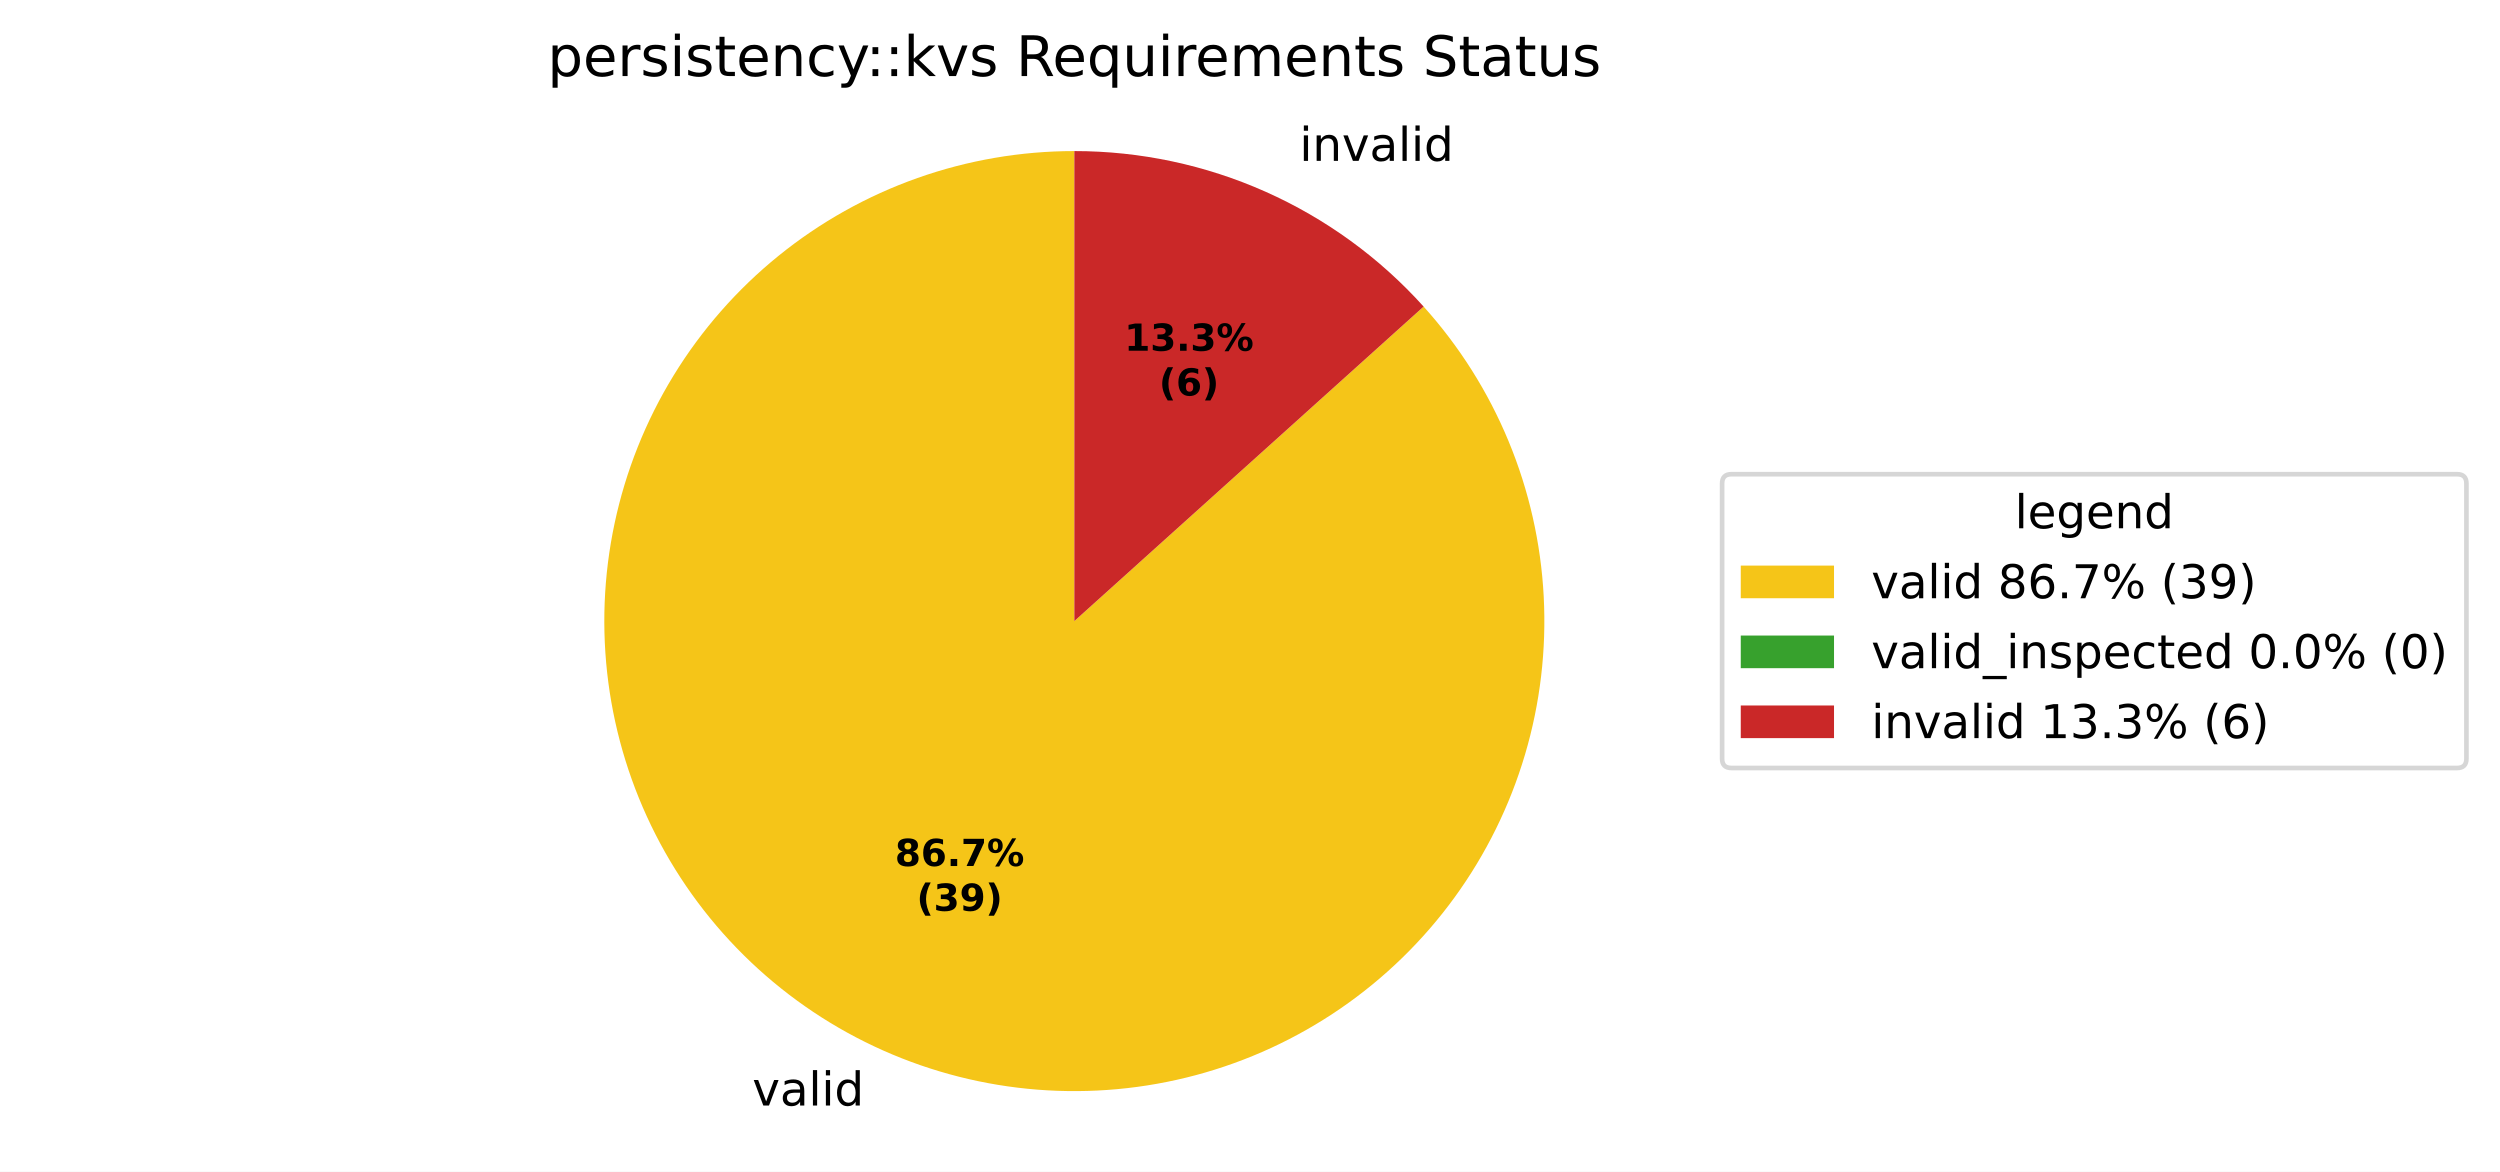
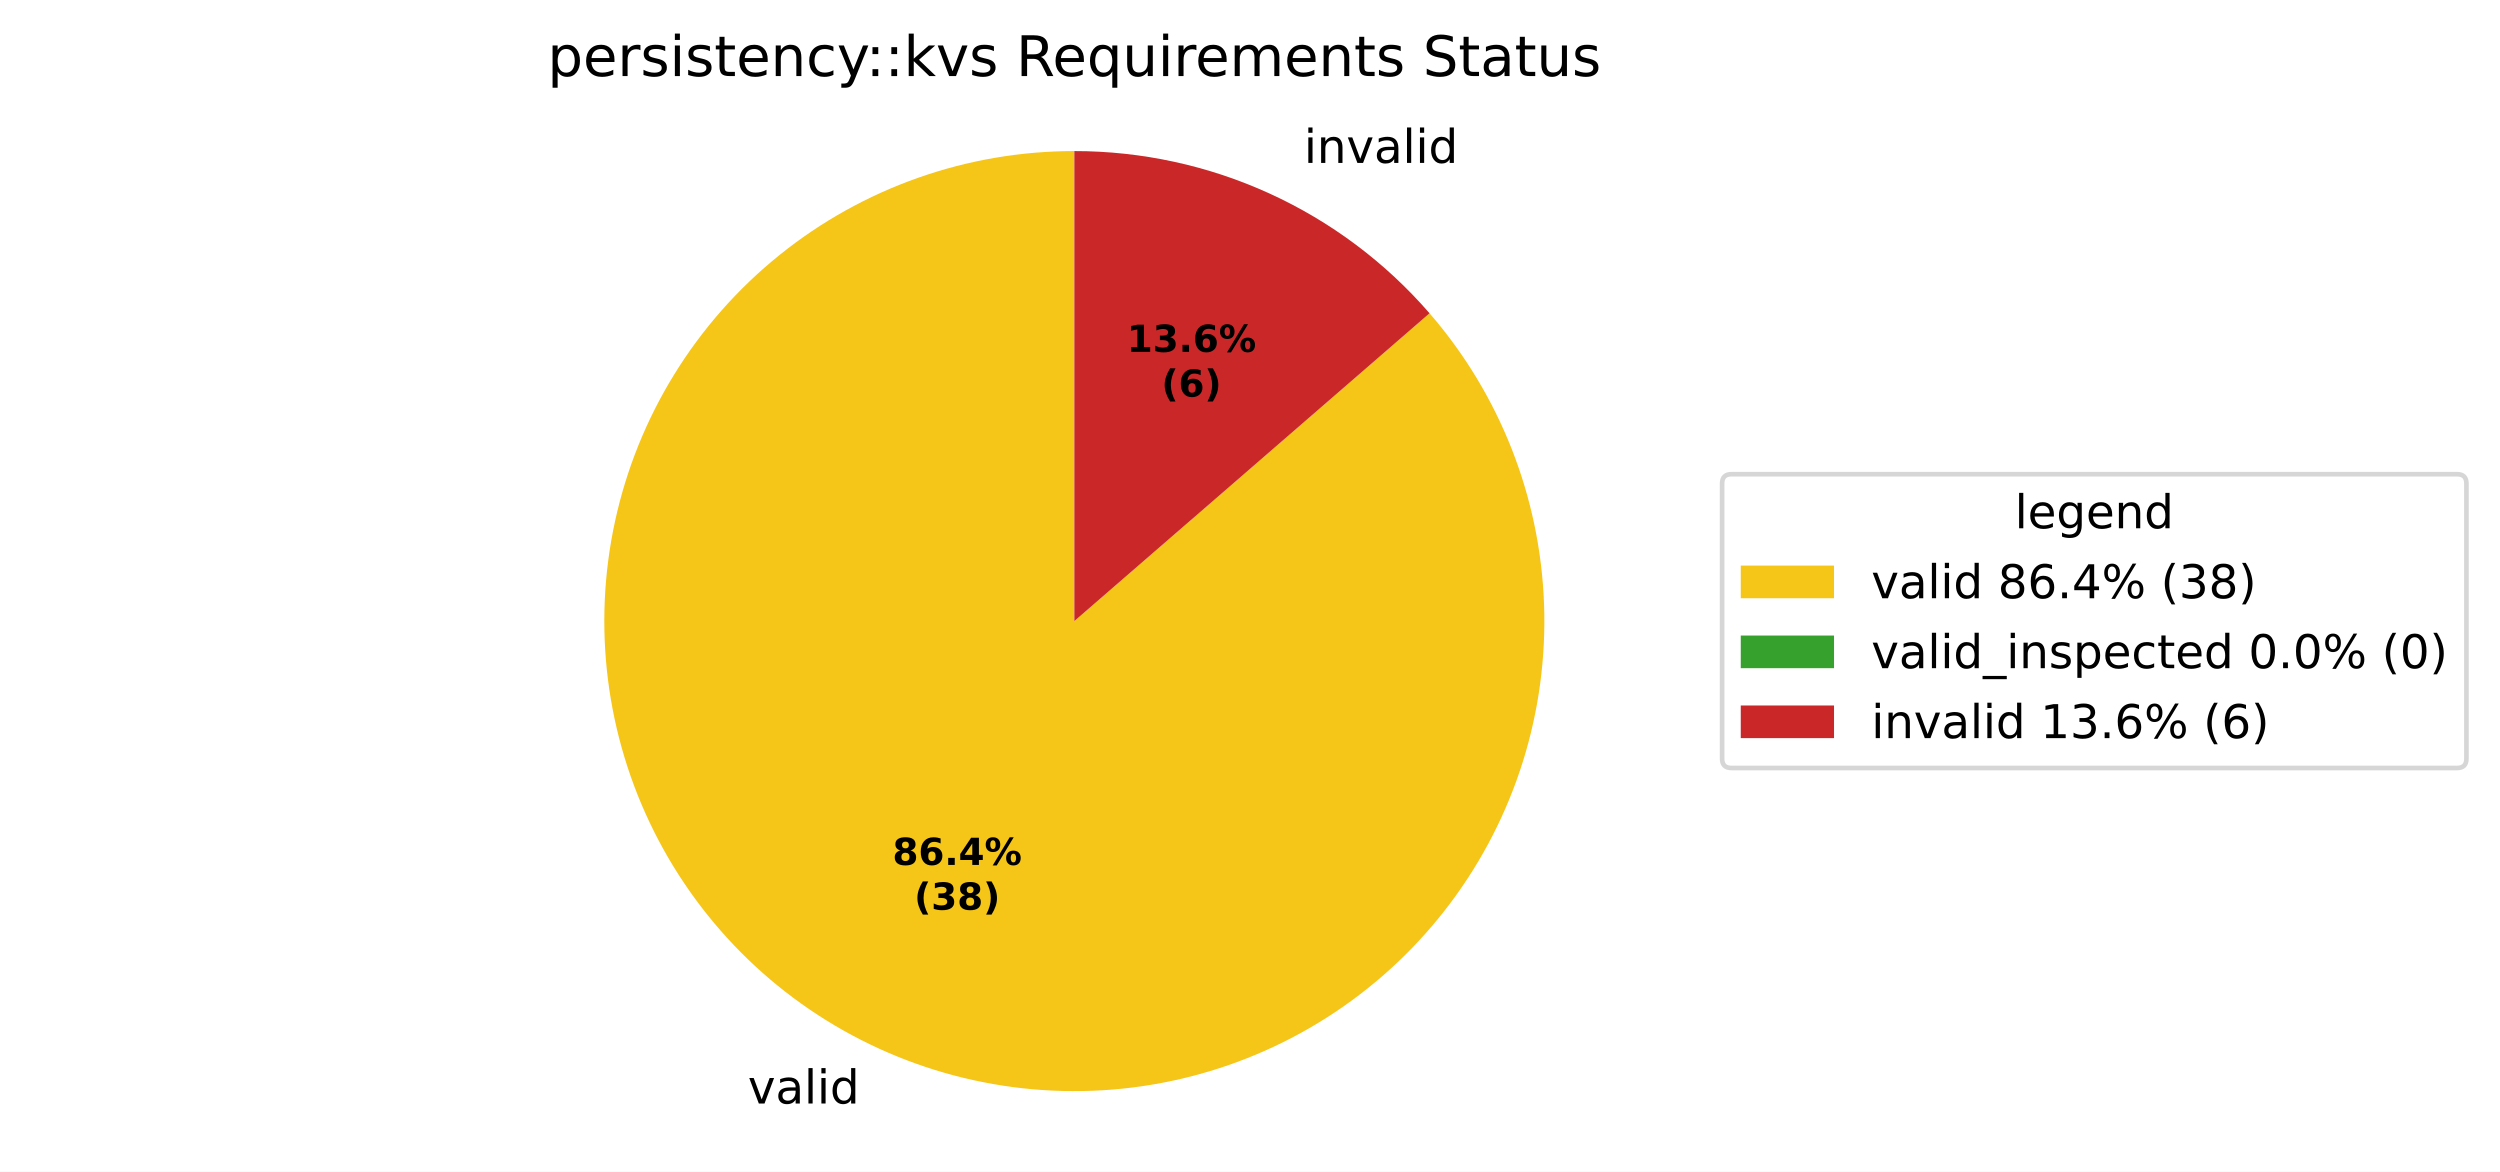
<svg xmlns="http://www.w3.org/2000/svg" xmlns:xlink="http://www.w3.org/1999/xlink" width="536.145pt" height="251.278pt" viewBox="0 0 536.145 251.278" version="1.1">
  <defs>
    <style type="text/css">*{stroke-linejoin: round; stroke-linecap: butt}</style>
  </defs>
  <g id="figure_1">
    <g id="patch_1">
      <path d="M 0 251.278  L 536.145 251.278  L 536.145 0  L 0 0  z " style="fill: #ffffff" />
    </g>
    <g id="axes_1">
      <g id="patch_2">
-         <path d="M 230.4 32.398  C 218.937 32.398 207.558 34.353 196.752 38.18  C 185.947 42.006 175.873 47.648 166.964 54.862  C 158.056 62.076 150.443 70.757 144.454 80.53  C 138.465 90.304 134.186 101.028 131.803 112.241  C 129.419 123.453 128.966 134.99 130.462 146.355  C 131.959 157.72 135.382 168.747 140.587 178.96  C 145.791 189.174 152.699 198.425 161.014 206.316  C 169.329 214.206 178.929 220.621 189.401 225.284  C 199.873 229.946 211.064 232.788 222.491 233.687  C 233.919 234.587 245.417 233.53 256.489 230.563  C 267.561 227.597 278.047 222.763 287.494 216.27  C 296.941 209.777 305.211 201.721 311.949 192.447  C 318.687 183.173 323.793 172.818 327.049 161.827  C 330.305 150.836 331.662 139.37 331.062 127.923  C 330.462 116.475 327.914 105.214 323.527 94.624  C 319.14 84.033 312.979 74.268 305.309 65.75  L 230.4 133.198  z " style="fill: #f5c518" />
+         <path d="M 230.4 32.398  C 218.977 32.398 207.637 34.34 196.865 38.14  C 186.093 41.94 176.045 47.544 167.151 54.711  C 158.257 61.878 150.645 70.506 144.642 80.224  C 138.639 89.942 134.332 100.61 131.904 111.772  C 129.476 122.933 128.962 134.427 130.386 145.76  C 131.809 157.094 135.149 168.104 140.262 178.318  C 145.375 188.532 152.187 197.804 160.407 205.735  C 168.627 213.667 178.136 220.144 188.526 224.889  C 198.917 229.634 210.038 232.579 221.416 233.597  C 232.793 234.615 244.261 233.692 255.328 230.867  C 266.396 228.042 276.904 223.356 286.401 217.01  C 295.899 210.664 304.249 202.75 311.095 193.605  C 317.94 184.461 323.181 174.219 326.595 163.319  C 330.008 152.418 331.543 141.016 331.136 129.6  C 330.728 118.185 328.383 106.922 324.201 96.292  C 320.019 85.663 314.06 75.821 306.58 67.188  L 230.4 133.198  z " style="fill: #f5c518" />
      </g>
      <g id="patch_3">
-         <path d="M 305.309 65.75  C 305.309 65.75 305.309 65.75 305.309 65.75  L 230.4 133.198  z " style="fill: #37a12d" />
+         <path d="M 306.58 67.188  C 306.58 67.188 306.58 67.188 306.58 67.188  L 230.4 133.198  z " style="fill: #37a12d" />
      </g>
      <g id="patch_4">
-         <path d="M 305.309 65.75  C 295.857 55.252 284.303 46.858 271.399 41.113  C 258.495 35.367 244.526 32.398 230.4 32.398  L 230.4 133.198  z " style="fill: #ca2828" />
+         <path d="M 306.58 67.188  C 297.117 56.268 285.417 47.51 272.274 41.507  C 259.131 35.505 244.849 32.398 230.4 32.398  L 230.4 133.198  z " style="fill: #ca2828" />
      </g>
      <g id="matplotlib.axis_1" />
      <g id="matplotlib.axis_2" />
      <g id="text_1">
-         <g transform="translate(161.3495 237.0901) scale(0.1 -0.1)">
+         <g transform="translate(160.3872 236.6562) scale(0.1 -0.1)">
          <defs>
            <path id="DejaVuSans-59" d="M 191 3500  L 800 3500  L 1894 563  L 2988 3500  L 3597 3500  L 2284 0  L 1503 0  L 191 3500  z " transform="scale(0.015625)" />
            <path id="DejaVuSans-44" d="M 2194 1759  Q 1497 1759 1228 1600  Q 959 1441 959 1056  Q 959 750 1161 570  Q 1363 391 1709 391  Q 2188 391 2477 730  Q 2766 1069 2766 1631  L 2766 1759  L 2194 1759  z M 3341 1997  L 3341 0  L 2766 0  L 2766 531  Q 2569 213 2275 61  Q 1981 -91 1556 -91  Q 1019 -91 701 211  Q 384 513 384 1019  Q 384 1609 779 1909  Q 1175 2209 1959 2209  L 2766 2209  L 2766 2266  Q 2766 2663 2505 2880  Q 2244 3097 1772 3097  Q 1472 3097 1187 3025  Q 903 2953 641 2809  L 641 3341  Q 956 3463 1253 3523  Q 1550 3584 1831 3584  Q 2591 3584 2966 3190  Q 3341 2797 3341 1997  z " transform="scale(0.015625)" />
            <path id="DejaVuSans-4f" d="M 603 4863  L 1178 4863  L 1178 0  L 603 0  L 603 4863  z " transform="scale(0.015625)" />
            <path id="DejaVuSans-4c" d="M 603 3500  L 1178 3500  L 1178 0  L 603 0  L 603 3500  z M 603 4863  L 1178 4863  L 1178 4134  L 603 4134  L 603 4863  z " transform="scale(0.015625)" />
            <path id="DejaVuSans-47" d="M 2906 2969  L 2906 4863  L 3481 4863  L 3481 0  L 2906 0  L 2906 525  Q 2725 213 2448 61  Q 2172 -91 1784 -91  Q 1150 -91 751 415  Q 353 922 353 1747  Q 353 2572 751 3078  Q 1150 3584 1784 3584  Q 2172 3584 2448 3432  Q 2725 3281 2906 2969  z M 947 1747  Q 947 1113 1208 752  Q 1469 391 1925 391  Q 2381 391 2643 752  Q 2906 1113 2906 1747  Q 2906 2381 2643 2742  Q 2381 3103 1925 3103  Q 1469 3103 1208 2742  Q 947 2381 947 1747  z " transform="scale(0.015625)" />
          </defs>
          <use xlink:href="#DejaVuSans-59" />
          <use xlink:href="#DejaVuSans-44" transform="translate(59.1875 0)" />
          <use xlink:href="#DejaVuSans-4f" transform="translate(120.4688 0)" />
          <use xlink:href="#DejaVuSans-4c" transform="translate(148.25 0)" />
          <use xlink:href="#DejaVuSans-47" transform="translate(176.0312 0)" />
        </g>
      </g>
      <g id="text_2">
-         <g transform="translate(275.499 34.50225) scale(0.1 -0.1)">
+         <g transform="translate(276.4612 34.93618) scale(0.1 -0.1)">
          <defs>
            <path id="DejaVuSans-3" transform="scale(0.015625)" />
            <path id="DejaVuSans-51" d="M 3513 2113  L 3513 0  L 2938 0  L 2938 2094  Q 2938 2591 2744 2837  Q 2550 3084 2163 3084  Q 1697 3084 1428 2787  Q 1159 2491 1159 1978  L 1159 0  L 581 0  L 581 3500  L 1159 3500  L 1159 2956  Q 1366 3272 1645 3428  Q 1925 3584 2291 3584  Q 2894 3584 3203 3211  Q 3513 2838 3513 2113  z " transform="scale(0.015625)" />
          </defs>
          <use xlink:href="#DejaVuSans-3" />
          <use xlink:href="#DejaVuSans-4c" transform="translate(31.78125 0)" />
          <use xlink:href="#DejaVuSans-51" transform="translate(59.5625 0)" />
          <use xlink:href="#DejaVuSans-59" transform="translate(122.9375 0)" />
          <use xlink:href="#DejaVuSans-44" transform="translate(182.125 0)" />
          <use xlink:href="#DejaVuSans-4f" transform="translate(243.4062 0)" />
          <use xlink:href="#DejaVuSans-4c" transform="translate(271.1875 0)" />
          <use xlink:href="#DejaVuSans-47" transform="translate(298.9688 0)" />
        </g>
      </g>
      <g id="text_3">
-         <g transform="translate(191.9237 185.7267) scale(0.08 -0.08)">
+         <g transform="translate(191.3988 185.49) scale(0.08 -0.08)">
          <defs>
            <path id="DejaVuSans-Bold-1b" d="M 2228 2088  Q 1891 2088 1709 1903  Q 1528 1719 1528 1375  Q 1528 1031 1709 848  Q 1891 666 2228 666  Q 2563 666 2741 848  Q 2919 1031 2919 1375  Q 2919 1722 2741 1905  Q 2563 2088 2228 2088  z M 1350 2484  Q 925 2613 709 2878  Q 494 3144 494 3541  Q 494 4131 934 4440  Q 1375 4750 2228 4750  Q 3075 4750 3515 4442  Q 3956 4134 3956 3541  Q 3956 3144 3739 2878  Q 3522 2613 3097 2484  Q 3572 2353 3814 2058  Q 4056 1763 4056 1313  Q 4056 619 3595 264  Q 3134 -91 2228 -91  Q 1319 -91 855 264  Q 391 619 391 1313  Q 391 1763 633 2058  Q 875 2353 1350 2484  z M 1631 3419  Q 1631 3141 1786 2991  Q 1941 2841 2228 2841  Q 2509 2841 2662 2991  Q 2816 3141 2816 3419  Q 2816 3697 2662 3845  Q 2509 3994 2228 3994  Q 1941 3994 1786 3844  Q 1631 3694 1631 3419  z " transform="scale(0.015625)" />
            <path id="DejaVuSans-Bold-19" d="M 2316 2303  Q 2000 2303 1842 2098  Q 1684 1894 1684 1484  Q 1684 1075 1842 870  Q 2000 666 2316 666  Q 2634 666 2792 870  Q 2950 1075 2950 1484  Q 2950 1894 2792 2098  Q 2634 2303 2316 2303  z M 3803 4544  L 3803 3681  Q 3506 3822 3243 3889  Q 2981 3956 2731 3956  Q 2194 3956 1894 3657  Q 1594 3359 1544 2772  Q 1750 2925 1990 3001  Q 2231 3078 2516 3078  Q 3231 3078 3670 2659  Q 4109 2241 4109 1563  Q 4109 813 3618 361  Q 3128 -91 2303 -91  Q 1394 -91 895 523  Q 397 1138 397 2266  Q 397 3422 980 4083  Q 1563 4744 2578 4744  Q 2900 4744 3203 4694  Q 3506 4644 3803 4544  z " transform="scale(0.015625)" />
            <path id="DejaVuSans-Bold-11" d="M 653 1209  L 1778 1209  L 1778 0  L 653 0  L 653 1209  z " transform="scale(0.015625)" />
-             <path id="DejaVuSans-Bold-1a" d="M 428 4666  L 3944 4666  L 3944 3988  L 2125 0  L 953 0  L 2675 3781  L 428 3781  L 428 4666  z " transform="scale(0.015625)" />
+             <path id="DejaVuSans-Bold-17" d="M 2356 3675  L 1038 1722  L 2356 1722  L 2356 3675  z M 2156 4666  L 3494 4666  L 3494 1722  L 4159 1722  L 4159 850  L 3494 850  L 3494 0  L 2356 0  L 2356 850  L 288 850  L 288 1881  L 2156 4666  z " transform="scale(0.015625)" />
            <path id="DejaVuSans-Bold-8" d="M 4959 1925  Q 4738 1925 4616 1733  Q 4494 1541 4494 1184  Q 4494 825 4614 633  Q 4734 441 4959 441  Q 5184 441 5303 633  Q 5422 825 5422 1184  Q 5422 1541 5301 1733  Q 5181 1925 4959 1925  z M 4959 2450  Q 5541 2450 5875 2112  Q 6209 1775 6209 1184  Q 6209 594 5875 251  Q 5541 -91 4959 -91  Q 4378 -91 4042 251  Q 3706 594 3706 1184  Q 3706 1772 4042 2111  Q 4378 2450 4959 2450  z M 2094 -91  L 1403 -91  L 4319 4750  L 5013 4750  L 2094 -91  z M 1453 4750  Q 2034 4750 2367 4411  Q 2700 4072 2700 3481  Q 2700 2891 2367 2550  Q 2034 2209 1453 2209  Q 872 2209 539 2550  Q 206 2891 206 3481  Q 206 4072 539 4411  Q 872 4750 1453 4750  z M 1453 4225  Q 1228 4225 1106 4031  Q 984 3838 984 3481  Q 984 3122 1106 2926  Q 1228 2731 1453 2731  Q 1678 2731 1798 2926  Q 1919 3122 1919 3481  Q 1919 3838 1797 4031  Q 1675 4225 1453 4225  z " transform="scale(0.015625)" />
          </defs>
          <use xlink:href="#DejaVuSans-Bold-1b" />
          <use xlink:href="#DejaVuSans-Bold-19" transform="translate(69.57812 0)" />
          <use xlink:href="#DejaVuSans-Bold-11" transform="translate(139.1562 0)" />
-           <use xlink:href="#DejaVuSans-Bold-1a" transform="translate(177.1406 0)" />
+           <use xlink:href="#DejaVuSans-Bold-17" transform="translate(177.1406 0)" />
          <use xlink:href="#DejaVuSans-Bold-8" transform="translate(246.7188 0)" />
        </g>
-         <g transform="translate(196.5781 195.3283) scale(0.08 -0.08)">
+         <g transform="translate(196.0532 195.0916) scale(0.08 -0.08)">
          <defs>
            <path id="DejaVuSans-Bold-b" d="M 2413 -844  L 1484 -844  Q 1006 -72 778 623  Q 550 1319 550 2003  Q 550 2688 779 3389  Q 1009 4091 1484 4856  L 2413 4856  Q 2013 4116 1813 3408  Q 1613 2700 1613 2009  Q 1613 1319 1811 609  Q 2009 -100 2413 -844  z " transform="scale(0.015625)" />
            <path id="DejaVuSans-Bold-16" d="M 2981 2516  Q 3453 2394 3698 2092  Q 3944 1791 3944 1325  Q 3944 631 3412 270  Q 2881 -91 1863 -91  Q 1503 -91 1142 -33  Q 781 25 428 141  L 428 1069  Q 766 900 1098 814  Q 1431 728 1753 728  Q 2231 728 2486 893  Q 2741 1059 2741 1369  Q 2741 1688 2480 1852  Q 2219 2016 1709 2016  L 1228 2016  L 1228 2791  L 1734 2791  Q 2188 2791 2409 2933  Q 2631 3075 2631 3366  Q 2631 3634 2415 3781  Q 2200 3928 1806 3928  Q 1516 3928 1219 3862  Q 922 3797 628 3669  L 628 4550  Q 984 4650 1334 4700  Q 1684 4750 2022 4750  Q 2931 4750 3382 4451  Q 3834 4153 3834 3553  Q 3834 3144 3618 2883  Q 3403 2622 2981 2516  z " transform="scale(0.015625)" />
-             <path id="DejaVuSans-Bold-1c" d="M 641 103  L 641 966  Q 928 831 1190 764  Q 1453 697 1709 697  Q 2247 697 2547 995  Q 2847 1294 2900 1881  Q 2688 1725 2447 1647  Q 2206 1569 1925 1569  Q 1209 1569 770 1986  Q 331 2403 331 3084  Q 331 3838 820 4291  Q 1309 4744 2131 4744  Q 3044 4744 3544 4128  Q 4044 3513 4044 2388  Q 4044 1231 3459 570  Q 2875 -91 1856 -91  Q 1528 -91 1228 -42  Q 928 6 641 103  z M 2125 2350  Q 2441 2350 2600 2554  Q 2759 2759 2759 3169  Q 2759 3575 2600 3781  Q 2441 3988 2125 3988  Q 1809 3988 1650 3781  Q 1491 3575 1491 3169  Q 1491 2759 1650 2554  Q 1809 2350 2125 2350  z " transform="scale(0.015625)" />
            <path id="DejaVuSans-Bold-c" d="M 513 -844  Q 913 -100 1113 609  Q 1313 1319 1313 2009  Q 1313 2700 1113 3408  Q 913 4116 513 4856  L 1441 4856  Q 1916 4091 2145 3389  Q 2375 2688 2375 2003  Q 2375 1319 2147 623  Q 1919 -72 1441 -844  L 513 -844  z " transform="scale(0.015625)" />
          </defs>
          <use xlink:href="#DejaVuSans-Bold-b" />
          <use xlink:href="#DejaVuSans-Bold-16" transform="translate(45.70312 0)" />
-           <use xlink:href="#DejaVuSans-Bold-1c" transform="translate(115.2812 0)" />
+           <use xlink:href="#DejaVuSans-Bold-1b" transform="translate(115.2812 0)" />
          <use xlink:href="#DejaVuSans-Bold-c" transform="translate(184.8594 0)" />
        </g>
      </g>
      <g id="text_4">
-         <g transform="translate(241.1226 75.22424) scale(0.08 -0.08)">
+         <g transform="translate(241.6474 75.46093) scale(0.08 -0.08)">
          <defs>
            <path id="DejaVuSans-Bold-14" d="M 750 831  L 1813 831  L 1813 3847  L 722 3622  L 722 4441  L 1806 4666  L 2950 4666  L 2950 831  L 4013 831  L 4013 0  L 750 0  L 750 831  z " transform="scale(0.015625)" />
          </defs>
          <use xlink:href="#DejaVuSans-Bold-14" />
          <use xlink:href="#DejaVuSans-Bold-16" transform="translate(69.57812 0)" />
          <use xlink:href="#DejaVuSans-Bold-11" transform="translate(139.1562 0)" />
-           <use xlink:href="#DejaVuSans-Bold-16" transform="translate(177.1406 0)" />
+           <use xlink:href="#DejaVuSans-Bold-19" transform="translate(177.1406 0)" />
          <use xlink:href="#DejaVuSans-Bold-8" transform="translate(246.7188 0)" />
        </g>
-         <g transform="translate(248.5601 84.8258) scale(0.08 -0.08)">
+         <g transform="translate(249.0849 85.06249) scale(0.08 -0.08)">
          <use xlink:href="#DejaVuSans-Bold-b" />
          <use xlink:href="#DejaVuSans-Bold-19" transform="translate(45.70312 0)" />
          <use xlink:href="#DejaVuSans-Bold-c" transform="translate(115.2812 0)" />
        </g>
      </g>
      <g id="text_5">
        <g transform="translate(117.4153 16.31812) scale(0.12 -0.12)">
          <defs>
            <path id="DejaVuSans-53" d="M 1159 525  L 1159 -1331  L 581 -1331  L 581 3500  L 1159 3500  L 1159 2969  Q 1341 3281 1617 3432  Q 1894 3584 2278 3584  Q 2916 3584 3314 3078  Q 3713 2572 3713 1747  Q 3713 922 3314 415  Q 2916 -91 2278 -91  Q 1894 -91 1617 61  Q 1341 213 1159 525  z M 3116 1747  Q 3116 2381 2855 2742  Q 2594 3103 2138 3103  Q 1681 3103 1420 2742  Q 1159 2381 1159 1747  Q 1159 1113 1420 752  Q 1681 391 2138 391  Q 2594 391 2855 752  Q 3116 1113 3116 1747  z " transform="scale(0.015625)" />
            <path id="DejaVuSans-48" d="M 3597 1894  L 3597 1613  L 953 1613  Q 991 1019 1311 708  Q 1631 397 2203 397  Q 2534 397 2845 478  Q 3156 559 3463 722  L 3463 178  Q 3153 47 2828 -22  Q 2503 -91 2169 -91  Q 1331 -91 842 396  Q 353 884 353 1716  Q 353 2575 817 3079  Q 1281 3584 2069 3584  Q 2775 3584 3186 3129  Q 3597 2675 3597 1894  z M 3022 2063  Q 3016 2534 2758 2815  Q 2500 3097 2075 3097  Q 1594 3097 1305 2825  Q 1016 2553 972 2059  L 3022 2063  z " transform="scale(0.015625)" />
            <path id="DejaVuSans-55" d="M 2631 2963  Q 2534 3019 2420 3045  Q 2306 3072 2169 3072  Q 1681 3072 1420 2755  Q 1159 2438 1159 1844  L 1159 0  L 581 0  L 581 3500  L 1159 3500  L 1159 2956  Q 1341 3275 1631 3429  Q 1922 3584 2338 3584  Q 2397 3584 2469 3576  Q 2541 3569 2628 3553  L 2631 2963  z " transform="scale(0.015625)" />
            <path id="DejaVuSans-56" d="M 2834 3397  L 2834 2853  Q 2591 2978 2328 3040  Q 2066 3103 1784 3103  Q 1356 3103 1142 2972  Q 928 2841 928 2578  Q 928 2378 1081 2264  Q 1234 2150 1697 2047  L 1894 2003  Q 2506 1872 2764 1633  Q 3022 1394 3022 966  Q 3022 478 2636 193  Q 2250 -91 1575 -91  Q 1294 -91 989 -36  Q 684 19 347 128  L 347 722  Q 666 556 975 473  Q 1284 391 1588 391  Q 1994 391 2212 530  Q 2431 669 2431 922  Q 2431 1156 2273 1281  Q 2116 1406 1581 1522  L 1381 1569  Q 847 1681 609 1914  Q 372 2147 372 2553  Q 372 3047 722 3315  Q 1072 3584 1716 3584  Q 2034 3584 2315 3537  Q 2597 3491 2834 3397  z " transform="scale(0.015625)" />
            <path id="DejaVuSans-57" d="M 1172 4494  L 1172 3500  L 2356 3500  L 2356 3053  L 1172 3053  L 1172 1153  Q 1172 725 1289 603  Q 1406 481 1766 481  L 2356 481  L 2356 0  L 1766 0  Q 1100 0 847 248  Q 594 497 594 1153  L 594 3053  L 172 3053  L 172 3500  L 594 3500  L 594 4494  L 1172 4494  z " transform="scale(0.015625)" />
            <path id="DejaVuSans-46" d="M 3122 3366  L 3122 2828  Q 2878 2963 2633 3030  Q 2388 3097 2138 3097  Q 1578 3097 1268 2742  Q 959 2388 959 1747  Q 959 1106 1268 751  Q 1578 397 2138 397  Q 2388 397 2633 464  Q 2878 531 3122 666  L 3122 134  Q 2881 22 2623 -34  Q 2366 -91 2075 -91  Q 1284 -91 818 406  Q 353 903 353 1747  Q 353 2603 823 3093  Q 1294 3584 2113 3584  Q 2378 3584 2631 3529  Q 2884 3475 3122 3366  z " transform="scale(0.015625)" />
            <path id="DejaVuSans-5c" d="M 2059 -325  Q 1816 -950 1584 -1140  Q 1353 -1331 966 -1331  L 506 -1331  L 506 -850  L 844 -850  Q 1081 -850 1212 -737  Q 1344 -625 1503 -206  L 1606 56  L 191 3500  L 800 3500  L 1894 763  L 2988 3500  L 3597 3500  L 2059 -325  z " transform="scale(0.015625)" />
            <path id="DejaVuSans-1d" d="M 750 794  L 1409 794  L 1409 0  L 750 0  L 750 794  z M 750 3309  L 1409 3309  L 1409 2516  L 750 2516  L 750 3309  z " transform="scale(0.015625)" />
            <path id="DejaVuSans-4e" d="M 581 4863  L 1159 4863  L 1159 1991  L 2875 3500  L 3609 3500  L 1753 1863  L 3688 0  L 2938 0  L 1159 1709  L 1159 0  L 581 0  L 581 4863  z " transform="scale(0.015625)" />
            <path id="DejaVuSans-35" d="M 2841 2188  Q 3044 2119 3236 1894  Q 3428 1669 3622 1275  L 4263 0  L 3584 0  L 2988 1197  Q 2756 1666 2539 1819  Q 2322 1972 1947 1972  L 1259 1972  L 1259 0  L 628 0  L 628 4666  L 2053 4666  Q 2853 4666 3247 4331  Q 3641 3997 3641 3322  Q 3641 2881 3436 2590  Q 3231 2300 2841 2188  z M 1259 4147  L 1259 2491  L 2053 2491  Q 2509 2491 2742 2702  Q 2975 2913 2975 3322  Q 2975 3731 2742 3939  Q 2509 4147 2053 4147  L 1259 4147  z " transform="scale(0.015625)" />
            <path id="DejaVuSans-54" d="M 947 1747  Q 947 1113 1208 752  Q 1469 391 1925 391  Q 2381 391 2643 752  Q 2906 1113 2906 1747  Q 2906 2381 2643 2742  Q 2381 3103 1925 3103  Q 1469 3103 1208 2742  Q 947 2381 947 1747  z M 2906 525  Q 2725 213 2448 61  Q 2172 -91 1784 -91  Q 1150 -91 751 415  Q 353 922 353 1747  Q 353 2572 751 3078  Q 1150 3584 1784 3584  Q 2172 3584 2448 3432  Q 2725 3281 2906 2969  L 2906 3500  L 3481 3500  L 3481 -1331  L 2906 -1331  L 2906 525  z " transform="scale(0.015625)" />
            <path id="DejaVuSans-58" d="M 544 1381  L 544 3500  L 1119 3500  L 1119 1403  Q 1119 906 1312 657  Q 1506 409 1894 409  Q 2359 409 2629 706  Q 2900 1003 2900 1516  L 2900 3500  L 3475 3500  L 3475 0  L 2900 0  L 2900 538  Q 2691 219 2414 64  Q 2138 -91 1772 -91  Q 1169 -91 856 284  Q 544 659 544 1381  z M 1991 3584  L 1991 3584  z " transform="scale(0.015625)" />
            <path id="DejaVuSans-50" d="M 3328 2828  Q 3544 3216 3844 3400  Q 4144 3584 4550 3584  Q 5097 3584 5394 3201  Q 5691 2819 5691 2113  L 5691 0  L 5113 0  L 5113 2094  Q 5113 2597 4934 2840  Q 4756 3084 4391 3084  Q 3944 3084 3684 2787  Q 3425 2491 3425 1978  L 3425 0  L 2847 0  L 2847 2094  Q 2847 2600 2669 2842  Q 2491 3084 2119 3084  Q 1678 3084 1418 2786  Q 1159 2488 1159 1978  L 1159 0  L 581 0  L 581 3500  L 1159 3500  L 1159 2956  Q 1356 3278 1631 3431  Q 1906 3584 2284 3584  Q 2666 3584 2933 3390  Q 3200 3197 3328 2828  z " transform="scale(0.015625)" />
            <path id="DejaVuSans-36" d="M 3425 4513  L 3425 3897  Q 3066 4069 2747 4153  Q 2428 4238 2131 4238  Q 1616 4238 1336 4038  Q 1056 3838 1056 3469  Q 1056 3159 1242 3001  Q 1428 2844 1947 2747  L 2328 2669  Q 3034 2534 3370 2195  Q 3706 1856 3706 1288  Q 3706 609 3251 259  Q 2797 -91 1919 -91  Q 1588 -91 1214 -16  Q 841 59 441 206  L 441 856  Q 825 641 1194 531  Q 1563 422 1919 422  Q 2459 422 2753 634  Q 3047 847 3047 1241  Q 3047 1584 2836 1778  Q 2625 1972 2144 2069  L 1759 2144  Q 1053 2284 737 2584  Q 422 2884 422 3419  Q 422 4038 858 4394  Q 1294 4750 2059 4750  Q 2388 4750 2728 4690  Q 3069 4631 3425 4513  z " transform="scale(0.015625)" />
          </defs>
          <use xlink:href="#DejaVuSans-53" />
          <use xlink:href="#DejaVuSans-48" transform="translate(63.48438 0)" />
          <use xlink:href="#DejaVuSans-55" transform="translate(125.0156 0)" />
          <use xlink:href="#DejaVuSans-56" transform="translate(166.125 0)" />
          <use xlink:href="#DejaVuSans-4c" transform="translate(218.2188 0)" />
          <use xlink:href="#DejaVuSans-56" transform="translate(246 0)" />
          <use xlink:href="#DejaVuSans-57" transform="translate(298.0938 0)" />
          <use xlink:href="#DejaVuSans-48" transform="translate(337.2969 0)" />
          <use xlink:href="#DejaVuSans-51" transform="translate(398.8281 0)" />
          <use xlink:href="#DejaVuSans-46" transform="translate(462.2031 0)" />
          <use xlink:href="#DejaVuSans-5c" transform="translate(517.1875 0)" />
          <use xlink:href="#DejaVuSans-1d" transform="translate(569.0938 0)" />
          <use xlink:href="#DejaVuSans-1d" transform="translate(602.7812 0)" />
          <use xlink:href="#DejaVuSans-4e" transform="translate(636.4688 0)" />
          <use xlink:href="#DejaVuSans-59" transform="translate(694.375 0)" />
          <use xlink:href="#DejaVuSans-56" transform="translate(753.5625 0)" />
          <use xlink:href="#DejaVuSans-3" transform="translate(805.6562 0)" />
          <use xlink:href="#DejaVuSans-35" transform="translate(837.4375 0)" />
          <use xlink:href="#DejaVuSans-48" transform="translate(902.4375 0)" />
          <use xlink:href="#DejaVuSans-54" transform="translate(963.9688 0)" />
          <use xlink:href="#DejaVuSans-58" transform="translate(1027.453 0)" />
          <use xlink:href="#DejaVuSans-4c" transform="translate(1090.828 0)" />
          <use xlink:href="#DejaVuSans-55" transform="translate(1118.609 0)" />
          <use xlink:href="#DejaVuSans-48" transform="translate(1157.516 0)" />
          <use xlink:href="#DejaVuSans-50" transform="translate(1219.047 0)" />
          <use xlink:href="#DejaVuSans-48" transform="translate(1316.453 0)" />
          <use xlink:href="#DejaVuSans-51" transform="translate(1377.984 0)" />
          <use xlink:href="#DejaVuSans-57" transform="translate(1441.359 0)" />
          <use xlink:href="#DejaVuSans-56" transform="translate(1480.562 0)" />
          <use xlink:href="#DejaVuSans-3" transform="translate(1532.656 0)" />
          <use xlink:href="#DejaVuSans-36" transform="translate(1564.438 0)" />
          <use xlink:href="#DejaVuSans-57" transform="translate(1627.922 0)" />
          <use xlink:href="#DejaVuSans-44" transform="translate(1667.125 0)" />
          <use xlink:href="#DejaVuSans-57" transform="translate(1728.406 0)" />
          <use xlink:href="#DejaVuSans-58" transform="translate(1767.609 0)" />
          <use xlink:href="#DejaVuSans-56" transform="translate(1830.984 0)" />
        </g>
      </g>
      <g id="legend_1">
        <g id="patch_5">
          <path d="M 371.32 164.7  L 526.945 164.7  Q 528.945 164.7 528.945 162.7  L 528.945 103.697  Q 528.945 101.697 526.945 101.697  L 371.32 101.697  Q 369.32 101.697 369.32 103.697  L 369.32 162.7  Q 369.32 164.7 371.32 164.7  z " style="fill: #ffffff; opacity: 0.8; stroke: #cccccc; stroke-linejoin: miter" />
        </g>
        <g id="text_6">
          <g transform="translate(432.0731 113.295) scale(0.1 -0.1)">
            <defs>
              <path id="DejaVuSans-4a" d="M 2906 1791  Q 2906 2416 2648 2759  Q 2391 3103 1925 3103  Q 1463 3103 1205 2759  Q 947 2416 947 1791  Q 947 1169 1205 825  Q 1463 481 1925 481  Q 2391 481 2648 825  Q 2906 1169 2906 1791  z M 3481 434  Q 3481 -459 3084 -895  Q 2688 -1331 1869 -1331  Q 1566 -1331 1297 -1286  Q 1028 -1241 775 -1147  L 775 -588  Q 1028 -725 1275 -790  Q 1522 -856 1778 -856  Q 2344 -856 2625 -561  Q 2906 -266 2906 331  L 2906 616  Q 2728 306 2450 153  Q 2172 0 1784 0  Q 1141 0 747 490  Q 353 981 353 1791  Q 353 2603 747 3093  Q 1141 3584 1784 3584  Q 2172 3584 2450 3431  Q 2728 3278 2906 2969  L 2906 3500  L 3481 3500  L 3481 434  z " transform="scale(0.015625)" />
            </defs>
            <use xlink:href="#DejaVuSans-4f" />
            <use xlink:href="#DejaVuSans-48" transform="translate(27.78125 0)" />
            <use xlink:href="#DejaVuSans-4a" transform="translate(89.3125 0)" />
            <use xlink:href="#DejaVuSans-48" transform="translate(152.7969 0)" />
            <use xlink:href="#DejaVuSans-51" transform="translate(214.3281 0)" />
            <use xlink:href="#DejaVuSans-47" transform="translate(277.7031 0)" />
          </g>
        </g>
        <g id="patch_6">
          <path d="M 373.32 128.296  L 393.32 128.296  L 393.32 121.296  L 373.32 121.296  z " style="fill: #f5c518" />
        </g>
        <g id="text_7">
          <g transform="translate(401.32 128.2958) scale(0.1 -0.1)">
            <defs>
              <path id="DejaVuSans-1b" d="M 2034 2216  Q 1584 2216 1326 1975  Q 1069 1734 1069 1313  Q 1069 891 1326 650  Q 1584 409 2034 409  Q 2484 409 2743 651  Q 3003 894 3003 1313  Q 3003 1734 2745 1975  Q 2488 2216 2034 2216  z M 1403 2484  Q 997 2584 770 2862  Q 544 3141 544 3541  Q 544 4100 942 4425  Q 1341 4750 2034 4750  Q 2731 4750 3128 4425  Q 3525 4100 3525 3541  Q 3525 3141 3298 2862  Q 3072 2584 2669 2484  Q 3125 2378 3379 2068  Q 3634 1759 3634 1313  Q 3634 634 3220 271  Q 2806 -91 2034 -91  Q 1263 -91 848 271  Q 434 634 434 1313  Q 434 1759 690 2068  Q 947 2378 1403 2484  z M 1172 3481  Q 1172 3119 1398 2916  Q 1625 2713 2034 2713  Q 2441 2713 2670 2916  Q 2900 3119 2900 3481  Q 2900 3844 2670 4047  Q 2441 4250 2034 4250  Q 1625 4250 1398 4047  Q 1172 3844 1172 3481  z " transform="scale(0.015625)" />
              <path id="DejaVuSans-19" d="M 2113 2584  Q 1688 2584 1439 2293  Q 1191 2003 1191 1497  Q 1191 994 1439 701  Q 1688 409 2113 409  Q 2538 409 2786 701  Q 3034 994 3034 1497  Q 3034 2003 2786 2293  Q 2538 2584 2113 2584  z M 3366 4563  L 3366 3988  Q 3128 4100 2886 4159  Q 2644 4219 2406 4219  Q 1781 4219 1451 3797  Q 1122 3375 1075 2522  Q 1259 2794 1537 2939  Q 1816 3084 2150 3084  Q 2853 3084 3261 2657  Q 3669 2231 3669 1497  Q 3669 778 3244 343  Q 2819 -91 2113 -91  Q 1303 -91 875 529  Q 447 1150 447 2328  Q 447 3434 972 4092  Q 1497 4750 2381 4750  Q 2619 4750 2861 4703  Q 3103 4656 3366 4563  z " transform="scale(0.015625)" />
              <path id="DejaVuSans-11" d="M 684 794  L 1344 794  L 1344 0  L 684 0  L 684 794  z " transform="scale(0.015625)" />
-               <path id="DejaVuSans-1a" d="M 525 4666  L 3525 4666  L 3525 4397  L 1831 0  L 1172 0  L 2766 4134  L 525 4134  L 525 4666  z " transform="scale(0.015625)" />
+               <path id="DejaVuSans-17" d="M 2419 4116  L 825 1625  L 2419 1625  L 2419 4116  z M 2253 4666  L 3047 4666  L 3047 1625  L 3713 1625  L 3713 1100  L 3047 1100  L 3047 0  L 2419 0  L 2419 1100  L 313 1100  L 313 1709  L 2253 4666  z " transform="scale(0.015625)" />
              <path id="DejaVuSans-8" d="M 4653 2053  Q 4381 2053 4226 1822  Q 4072 1591 4072 1178  Q 4072 772 4226 539  Q 4381 306 4653 306  Q 4919 306 5073 539  Q 5228 772 5228 1178  Q 5228 1588 5073 1820  Q 4919 2053 4653 2053  z M 4653 2450  Q 5147 2450 5437 2106  Q 5728 1763 5728 1178  Q 5728 594 5436 251  Q 5144 -91 4653 -91  Q 4153 -91 3862 251  Q 3572 594 3572 1178  Q 3572 1766 3864 2108  Q 4156 2450 4653 2450  z M 1428 4353  Q 1159 4353 1004 4120  Q 850 3888 850 3481  Q 850 3069 1003 2837  Q 1156 2606 1428 2606  Q 1700 2606 1854 2837  Q 2009 3069 2009 3481  Q 2009 3884 1853 4118  Q 1697 4353 1428 4353  z M 4250 4750  L 4750 4750  L 1831 -91  L 1331 -91  L 4250 4750  z M 1428 4750  Q 1922 4750 2215 4408  Q 2509 4066 2509 3481  Q 2509 2891 2217 2550  Q 1925 2209 1428 2209  Q 931 2209 642 2551  Q 353 2894 353 3481  Q 353 4063 643 4406  Q 934 4750 1428 4750  z " transform="scale(0.015625)" />
              <path id="DejaVuSans-b" d="M 1984 4856  Q 1566 4138 1362 3434  Q 1159 2731 1159 2009  Q 1159 1288 1364 580  Q 1569 -128 1984 -844  L 1484 -844  Q 1016 -109 783 600  Q 550 1309 550 2009  Q 550 2706 781 3412  Q 1013 4119 1484 4856  L 1984 4856  z " transform="scale(0.015625)" />
              <path id="DejaVuSans-16" d="M 2597 2516  Q 3050 2419 3304 2112  Q 3559 1806 3559 1356  Q 3559 666 3084 287  Q 2609 -91 1734 -91  Q 1441 -91 1130 -33  Q 819 25 488 141  L 488 750  Q 750 597 1062 519  Q 1375 441 1716 441  Q 2309 441 2620 675  Q 2931 909 2931 1356  Q 2931 1769 2642 2001  Q 2353 2234 1838 2234  L 1294 2234  L 1294 2753  L 1863 2753  Q 2328 2753 2575 2939  Q 2822 3125 2822 3475  Q 2822 3834 2567 4026  Q 2313 4219 1838 4219  Q 1578 4219 1281 4162  Q 984 4106 628 3988  L 628 4550  Q 988 4650 1302 4700  Q 1616 4750 1894 4750  Q 2613 4750 3031 4423  Q 3450 4097 3450 3541  Q 3450 3153 3228 2886  Q 3006 2619 2597 2516  z " transform="scale(0.015625)" />
-               <path id="DejaVuSans-1c" d="M 703 97  L 703 672  Q 941 559 1184 500  Q 1428 441 1663 441  Q 2288 441 2617 861  Q 2947 1281 2994 2138  Q 2813 1869 2534 1725  Q 2256 1581 1919 1581  Q 1219 1581 811 2004  Q 403 2428 403 3163  Q 403 3881 828 4315  Q 1253 4750 1959 4750  Q 2769 4750 3195 4129  Q 3622 3509 3622 2328  Q 3622 1225 3098 567  Q 2575 -91 1691 -91  Q 1453 -91 1209 -44  Q 966 3 703 97  z M 1959 2075  Q 2384 2075 2632 2365  Q 2881 2656 2881 3163  Q 2881 3666 2632 3958  Q 2384 4250 1959 4250  Q 1534 4250 1286 3958  Q 1038 3666 1038 3163  Q 1038 2656 1286 2365  Q 1534 2075 1959 2075  z " transform="scale(0.015625)" />
              <path id="DejaVuSans-c" d="M 513 4856  L 1013 4856  Q 1481 4119 1714 3412  Q 1947 2706 1947 2009  Q 1947 1309 1714 600  Q 1481 -109 1013 -844  L 513 -844  Q 928 -128 1133 580  Q 1338 1288 1338 2009  Q 1338 2731 1133 3434  Q 928 4138 513 4856  z " transform="scale(0.015625)" />
            </defs>
            <use xlink:href="#DejaVuSans-59" />
            <use xlink:href="#DejaVuSans-44" transform="translate(59.1875 0)" />
            <use xlink:href="#DejaVuSans-4f" transform="translate(120.4688 0)" />
            <use xlink:href="#DejaVuSans-4c" transform="translate(148.25 0)" />
            <use xlink:href="#DejaVuSans-47" transform="translate(176.0312 0)" />
            <use xlink:href="#DejaVuSans-3" transform="translate(239.5156 0)" />
            <use xlink:href="#DejaVuSans-1b" transform="translate(271.2969 0)" />
            <use xlink:href="#DejaVuSans-19" transform="translate(334.9219 0)" />
            <use xlink:href="#DejaVuSans-11" transform="translate(398.5469 0)" />
-             <use xlink:href="#DejaVuSans-1a" transform="translate(430.3281 0)" />
+             <use xlink:href="#DejaVuSans-17" transform="translate(430.3281 0)" />
            <use xlink:href="#DejaVuSans-8" transform="translate(493.9531 0)" />
            <use xlink:href="#DejaVuSans-3" transform="translate(588.9688 0)" />
            <use xlink:href="#DejaVuSans-b" transform="translate(620.75 0)" />
            <use xlink:href="#DejaVuSans-16" transform="translate(659.7656 0)" />
-             <use xlink:href="#DejaVuSans-1c" transform="translate(723.3906 0)" />
+             <use xlink:href="#DejaVuSans-1b" transform="translate(723.3906 0)" />
            <use xlink:href="#DejaVuSans-c" transform="translate(787.0156 0)" />
          </g>
        </g>
        <g id="patch_7">
          <path d="M 373.32 143.297  L 393.32 143.297  L 393.32 136.297  L 373.32 136.297  z " style="fill: #37a12d" />
        </g>
        <g id="text_8">
          <g transform="translate(401.32 143.2966) scale(0.1 -0.1)">
            <defs>
              <path id="DejaVuSans-42" d="M 3263 -1063  L 3263 -1509  L -63 -1509  L -63 -1063  L 3263 -1063  z " transform="scale(0.015625)" />
              <path id="DejaVuSans-13" d="M 2034 4250  Q 1547 4250 1301 3770  Q 1056 3291 1056 2328  Q 1056 1369 1301 889  Q 1547 409 2034 409  Q 2525 409 2770 889  Q 3016 1369 3016 2328  Q 3016 3291 2770 3770  Q 2525 4250 2034 4250  z M 2034 4750  Q 2819 4750 3233 4129  Q 3647 3509 3647 2328  Q 3647 1150 3233 529  Q 2819 -91 2034 -91  Q 1250 -91 836 529  Q 422 1150 422 2328  Q 422 3509 836 4129  Q 1250 4750 2034 4750  z " transform="scale(0.015625)" />
            </defs>
            <use xlink:href="#DejaVuSans-59" />
            <use xlink:href="#DejaVuSans-44" transform="translate(59.1875 0)" />
            <use xlink:href="#DejaVuSans-4f" transform="translate(120.4688 0)" />
            <use xlink:href="#DejaVuSans-4c" transform="translate(148.25 0)" />
            <use xlink:href="#DejaVuSans-47" transform="translate(176.0312 0)" />
            <use xlink:href="#DejaVuSans-42" transform="translate(239.5156 0)" />
            <use xlink:href="#DejaVuSans-4c" transform="translate(289.5156 0)" />
            <use xlink:href="#DejaVuSans-51" transform="translate(317.2969 0)" />
            <use xlink:href="#DejaVuSans-56" transform="translate(380.6719 0)" />
            <use xlink:href="#DejaVuSans-53" transform="translate(432.7656 0)" />
            <use xlink:href="#DejaVuSans-48" transform="translate(496.25 0)" />
            <use xlink:href="#DejaVuSans-46" transform="translate(557.7812 0)" />
            <use xlink:href="#DejaVuSans-57" transform="translate(612.7656 0)" />
            <use xlink:href="#DejaVuSans-48" transform="translate(651.9688 0)" />
            <use xlink:href="#DejaVuSans-47" transform="translate(713.5 0)" />
            <use xlink:href="#DejaVuSans-3" transform="translate(776.9844 0)" />
            <use xlink:href="#DejaVuSans-13" transform="translate(808.7656 0)" />
            <use xlink:href="#DejaVuSans-11" transform="translate(872.3906 0)" />
            <use xlink:href="#DejaVuSans-13" transform="translate(904.1719 0)" />
            <use xlink:href="#DejaVuSans-8" transform="translate(967.7969 0)" />
            <use xlink:href="#DejaVuSans-3" transform="translate(1062.812 0)" />
            <use xlink:href="#DejaVuSans-b" transform="translate(1094.594 0)" />
            <use xlink:href="#DejaVuSans-13" transform="translate(1133.609 0)" />
            <use xlink:href="#DejaVuSans-c" transform="translate(1197.234 0)" />
          </g>
        </g>
        <g id="patch_8">
          <path d="M 373.32 158.297  L 393.32 158.297  L 393.32 151.297  L 373.32 151.297  z " style="fill: #ca2828" />
        </g>
        <g id="text_9">
          <g transform="translate(401.32 158.2973) scale(0.1 -0.1)">
            <defs>
              <path id="DejaVuSans-14" d="M 794 531  L 1825 531  L 1825 4091  L 703 3866  L 703 4441  L 1819 4666  L 2450 4666  L 2450 531  L 3481 531  L 3481 0  L 794 0  L 794 531  z " transform="scale(0.015625)" />
            </defs>
            <use xlink:href="#DejaVuSans-4c" />
            <use xlink:href="#DejaVuSans-51" transform="translate(27.78125 0)" />
            <use xlink:href="#DejaVuSans-59" transform="translate(91.15625 0)" />
            <use xlink:href="#DejaVuSans-44" transform="translate(150.3438 0)" />
            <use xlink:href="#DejaVuSans-4f" transform="translate(211.625 0)" />
            <use xlink:href="#DejaVuSans-4c" transform="translate(239.4062 0)" />
            <use xlink:href="#DejaVuSans-47" transform="translate(267.1875 0)" />
            <use xlink:href="#DejaVuSans-3" transform="translate(330.6719 0)" />
            <use xlink:href="#DejaVuSans-14" transform="translate(362.4531 0)" />
            <use xlink:href="#DejaVuSans-16" transform="translate(426.0781 0)" />
            <use xlink:href="#DejaVuSans-11" transform="translate(489.7031 0)" />
-             <use xlink:href="#DejaVuSans-16" transform="translate(521.4844 0)" />
+             <use xlink:href="#DejaVuSans-19" transform="translate(521.4844 0)" />
            <use xlink:href="#DejaVuSans-8" transform="translate(585.1094 0)" />
            <use xlink:href="#DejaVuSans-3" transform="translate(680.125 0)" />
            <use xlink:href="#DejaVuSans-b" transform="translate(711.9062 0)" />
            <use xlink:href="#DejaVuSans-19" transform="translate(750.9219 0)" />
            <use xlink:href="#DejaVuSans-c" transform="translate(814.5469 0)" />
          </g>
        </g>
      </g>
    </g>
  </g>
</svg>
